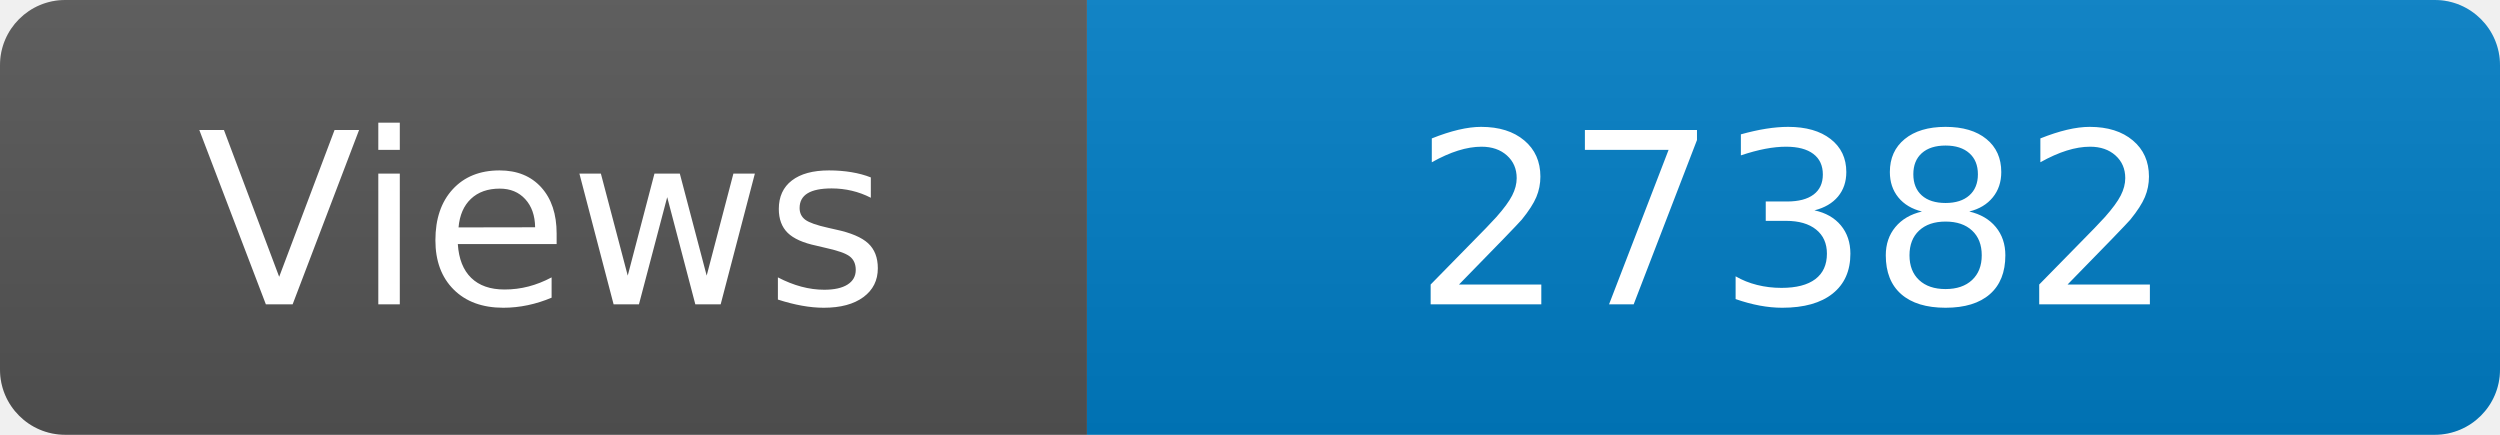
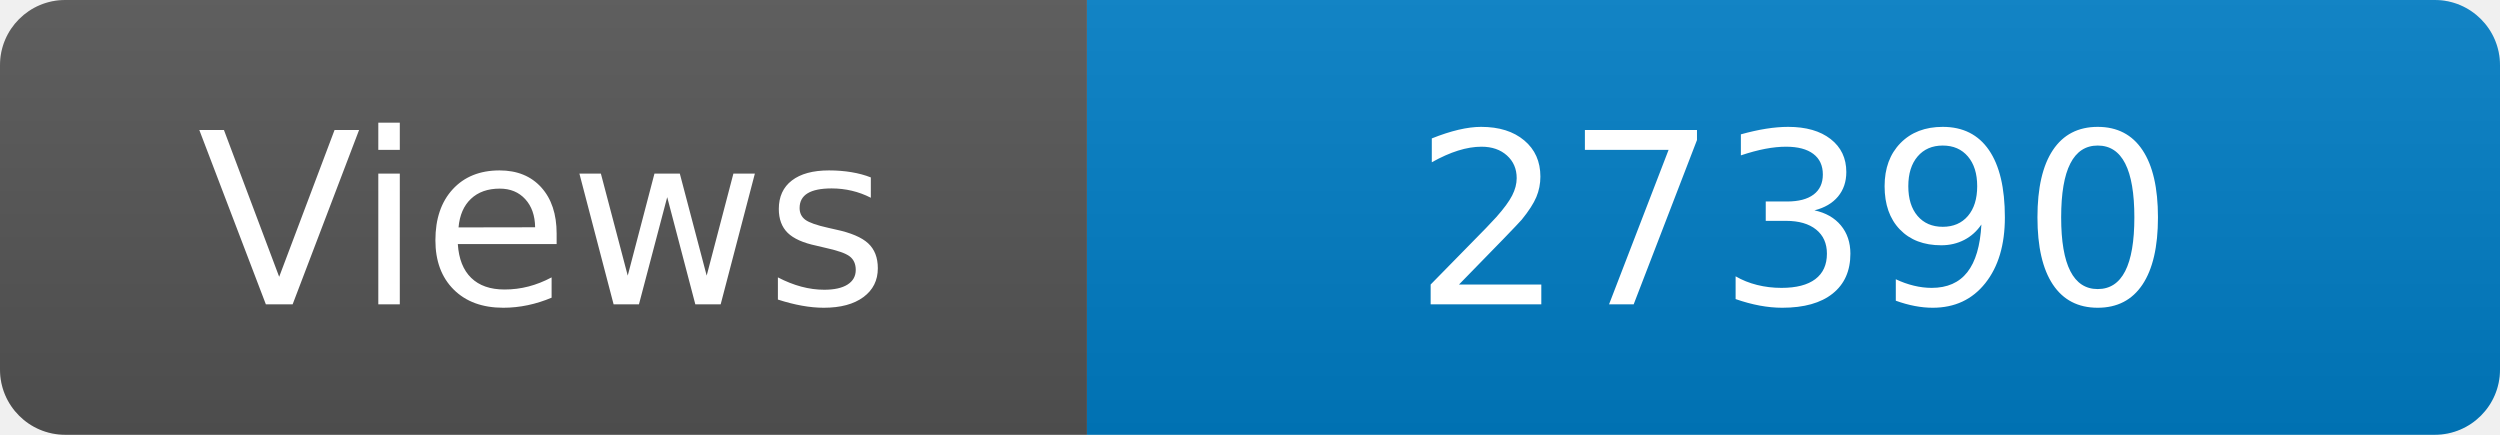
<svg xmlns="http://www.w3.org/2000/svg" width="115" height="20" role="img" aria-label="Maintained?: yes">
  <linearGradient id="s" x2="0" y2="100%">
    <stop offset="0" stop-color="#bbb" stop-opacity=".1" />
    <stop offset="1" stop-opacity=".1" />
  </linearGradient>
  <clipPath id="r">
    <rect width="115" height="20" rx="3" fill="#fff" />
  </clipPath>
  <g clip-path="url(#r)">
    <rect width="50" height="20" fill="#555" />
    <rect x="50" width="160" height="20" fill="#007ec6" />
    <rect width="115" height="20" fill="url(#s)" />
  </g>
  <g fill="#fff" text-anchor="middle" font-family="Verdana,Geneva,DejaVu Sans,sans-serif" font-size="110">
    <text x="250" y="140" transform="scale(.1)" fill="#fff">Views</text>
-     <text x="825" y="140" transform="scale(.1)" fill="#fff">27382</text>
+     <text x="825" y="140" transform="scale(.1)" fill="#fff">27390</text>
  </g>
</svg>
